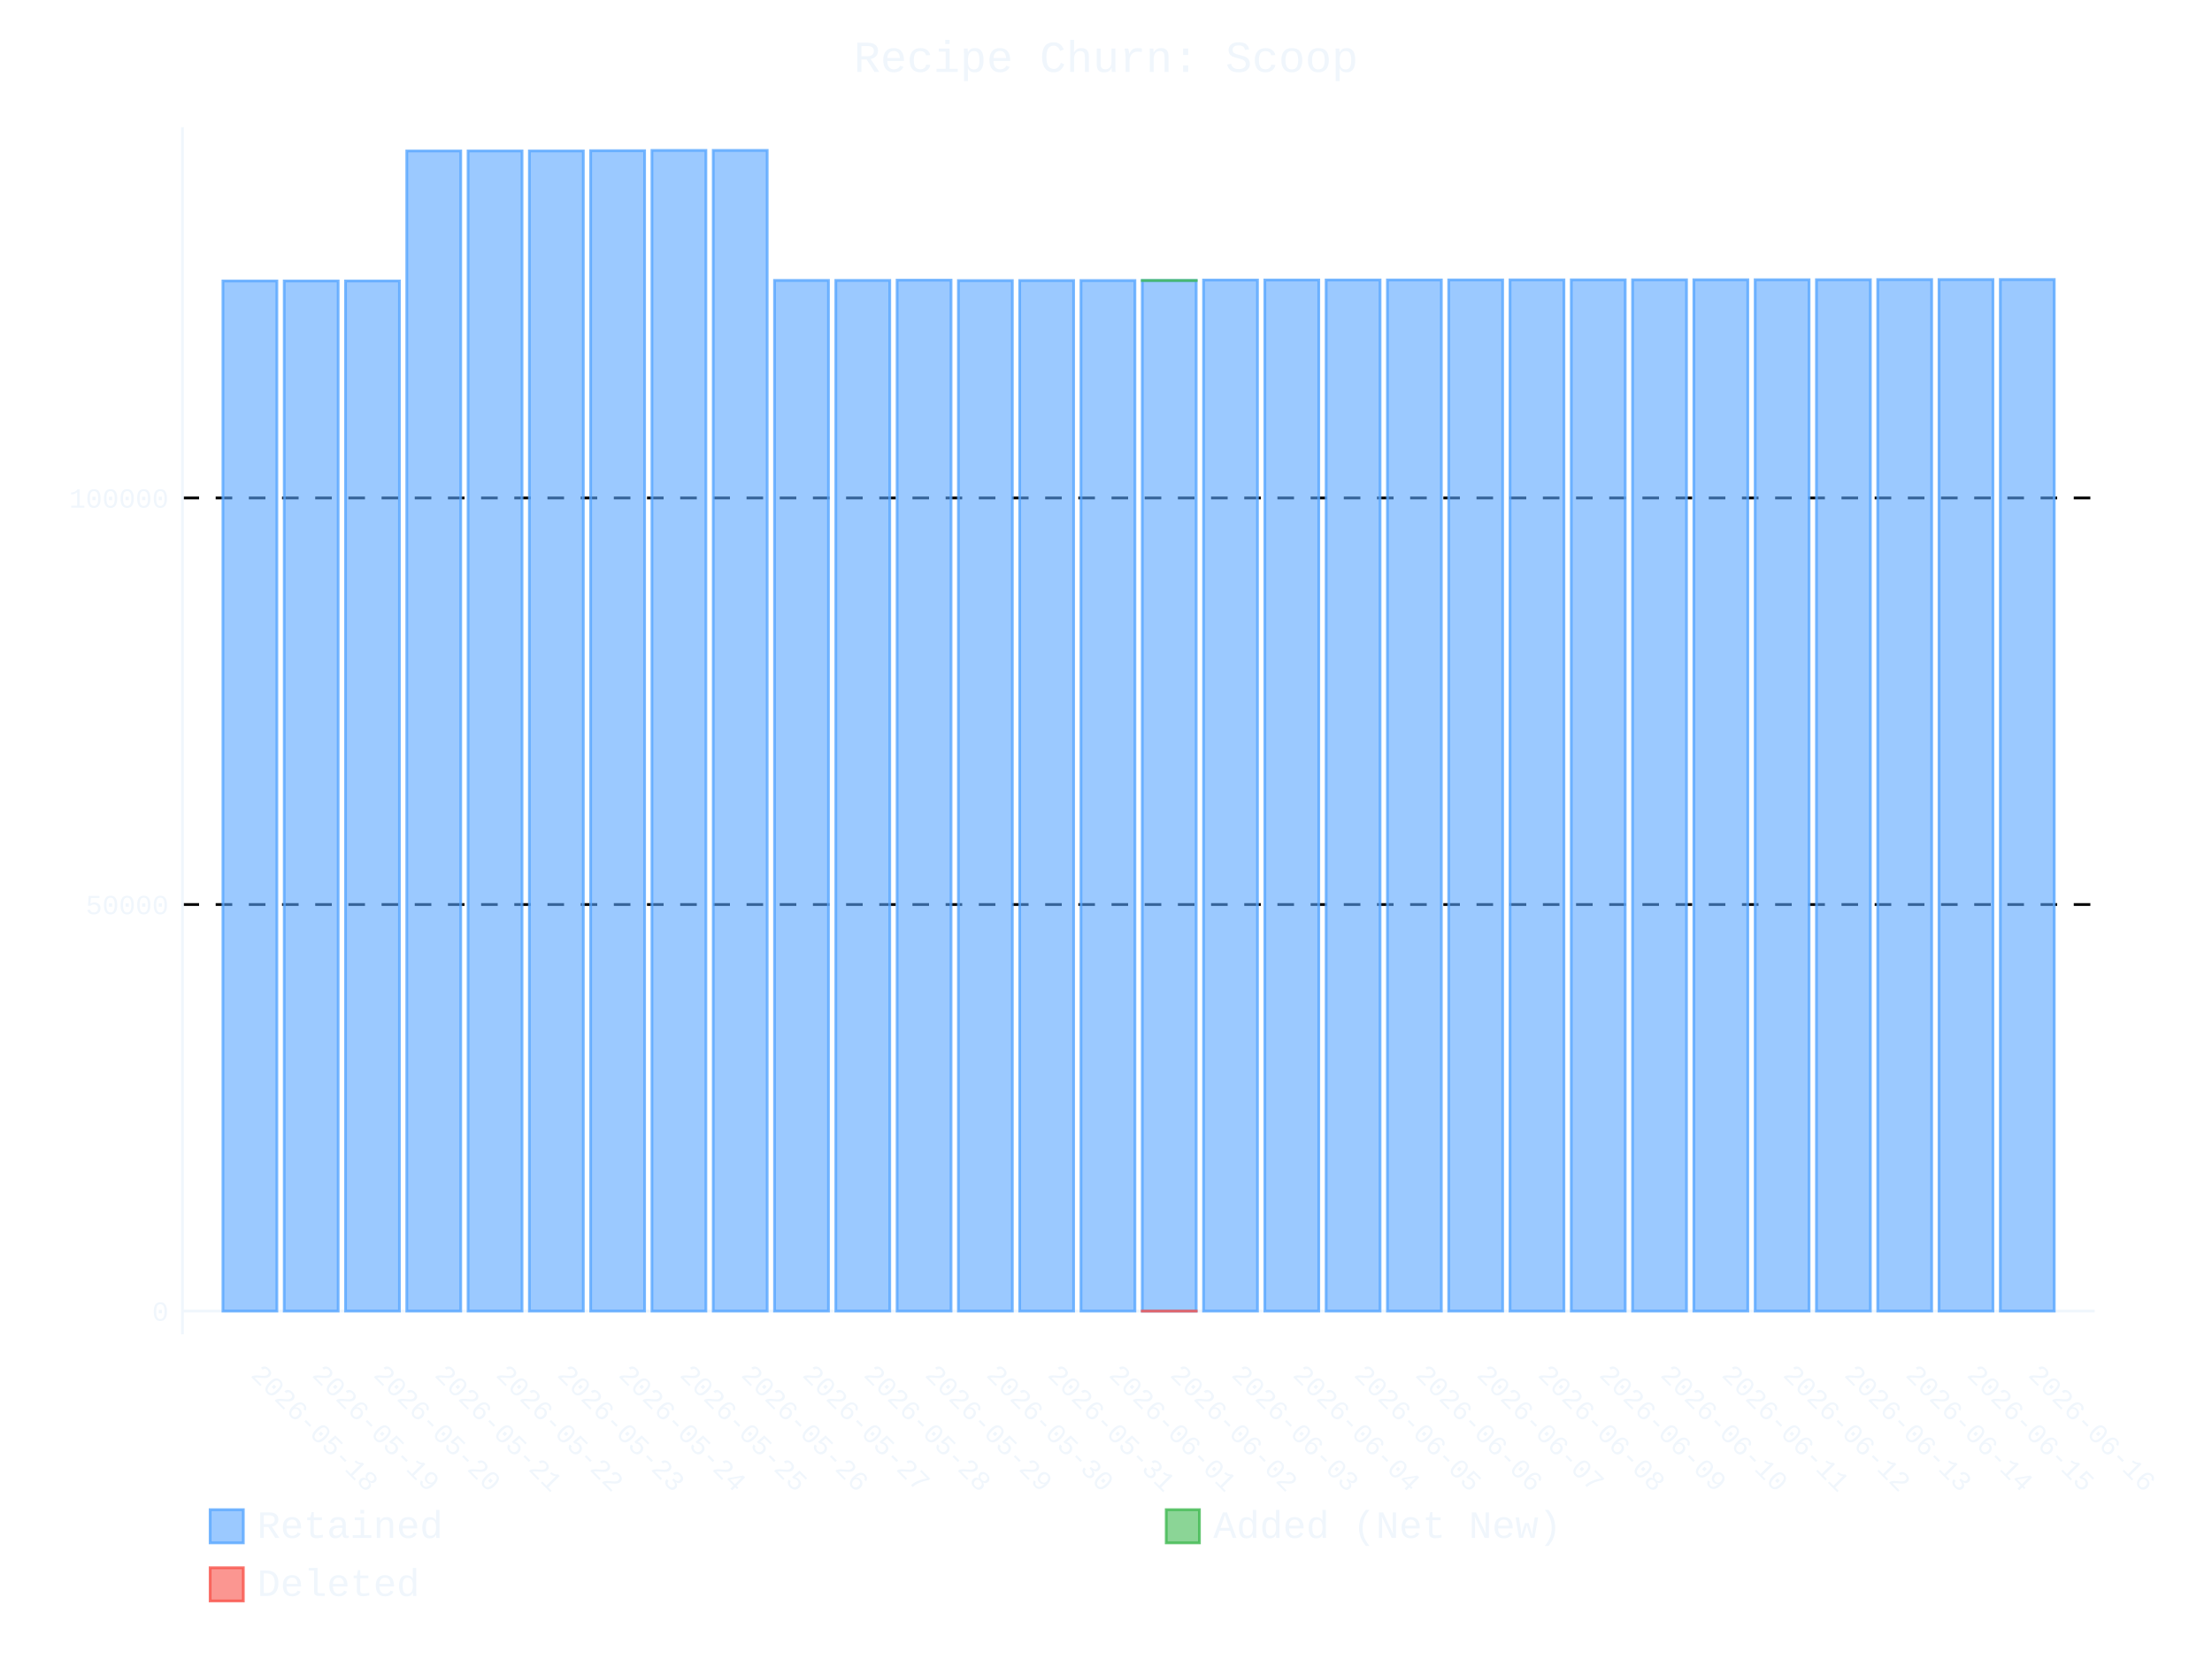
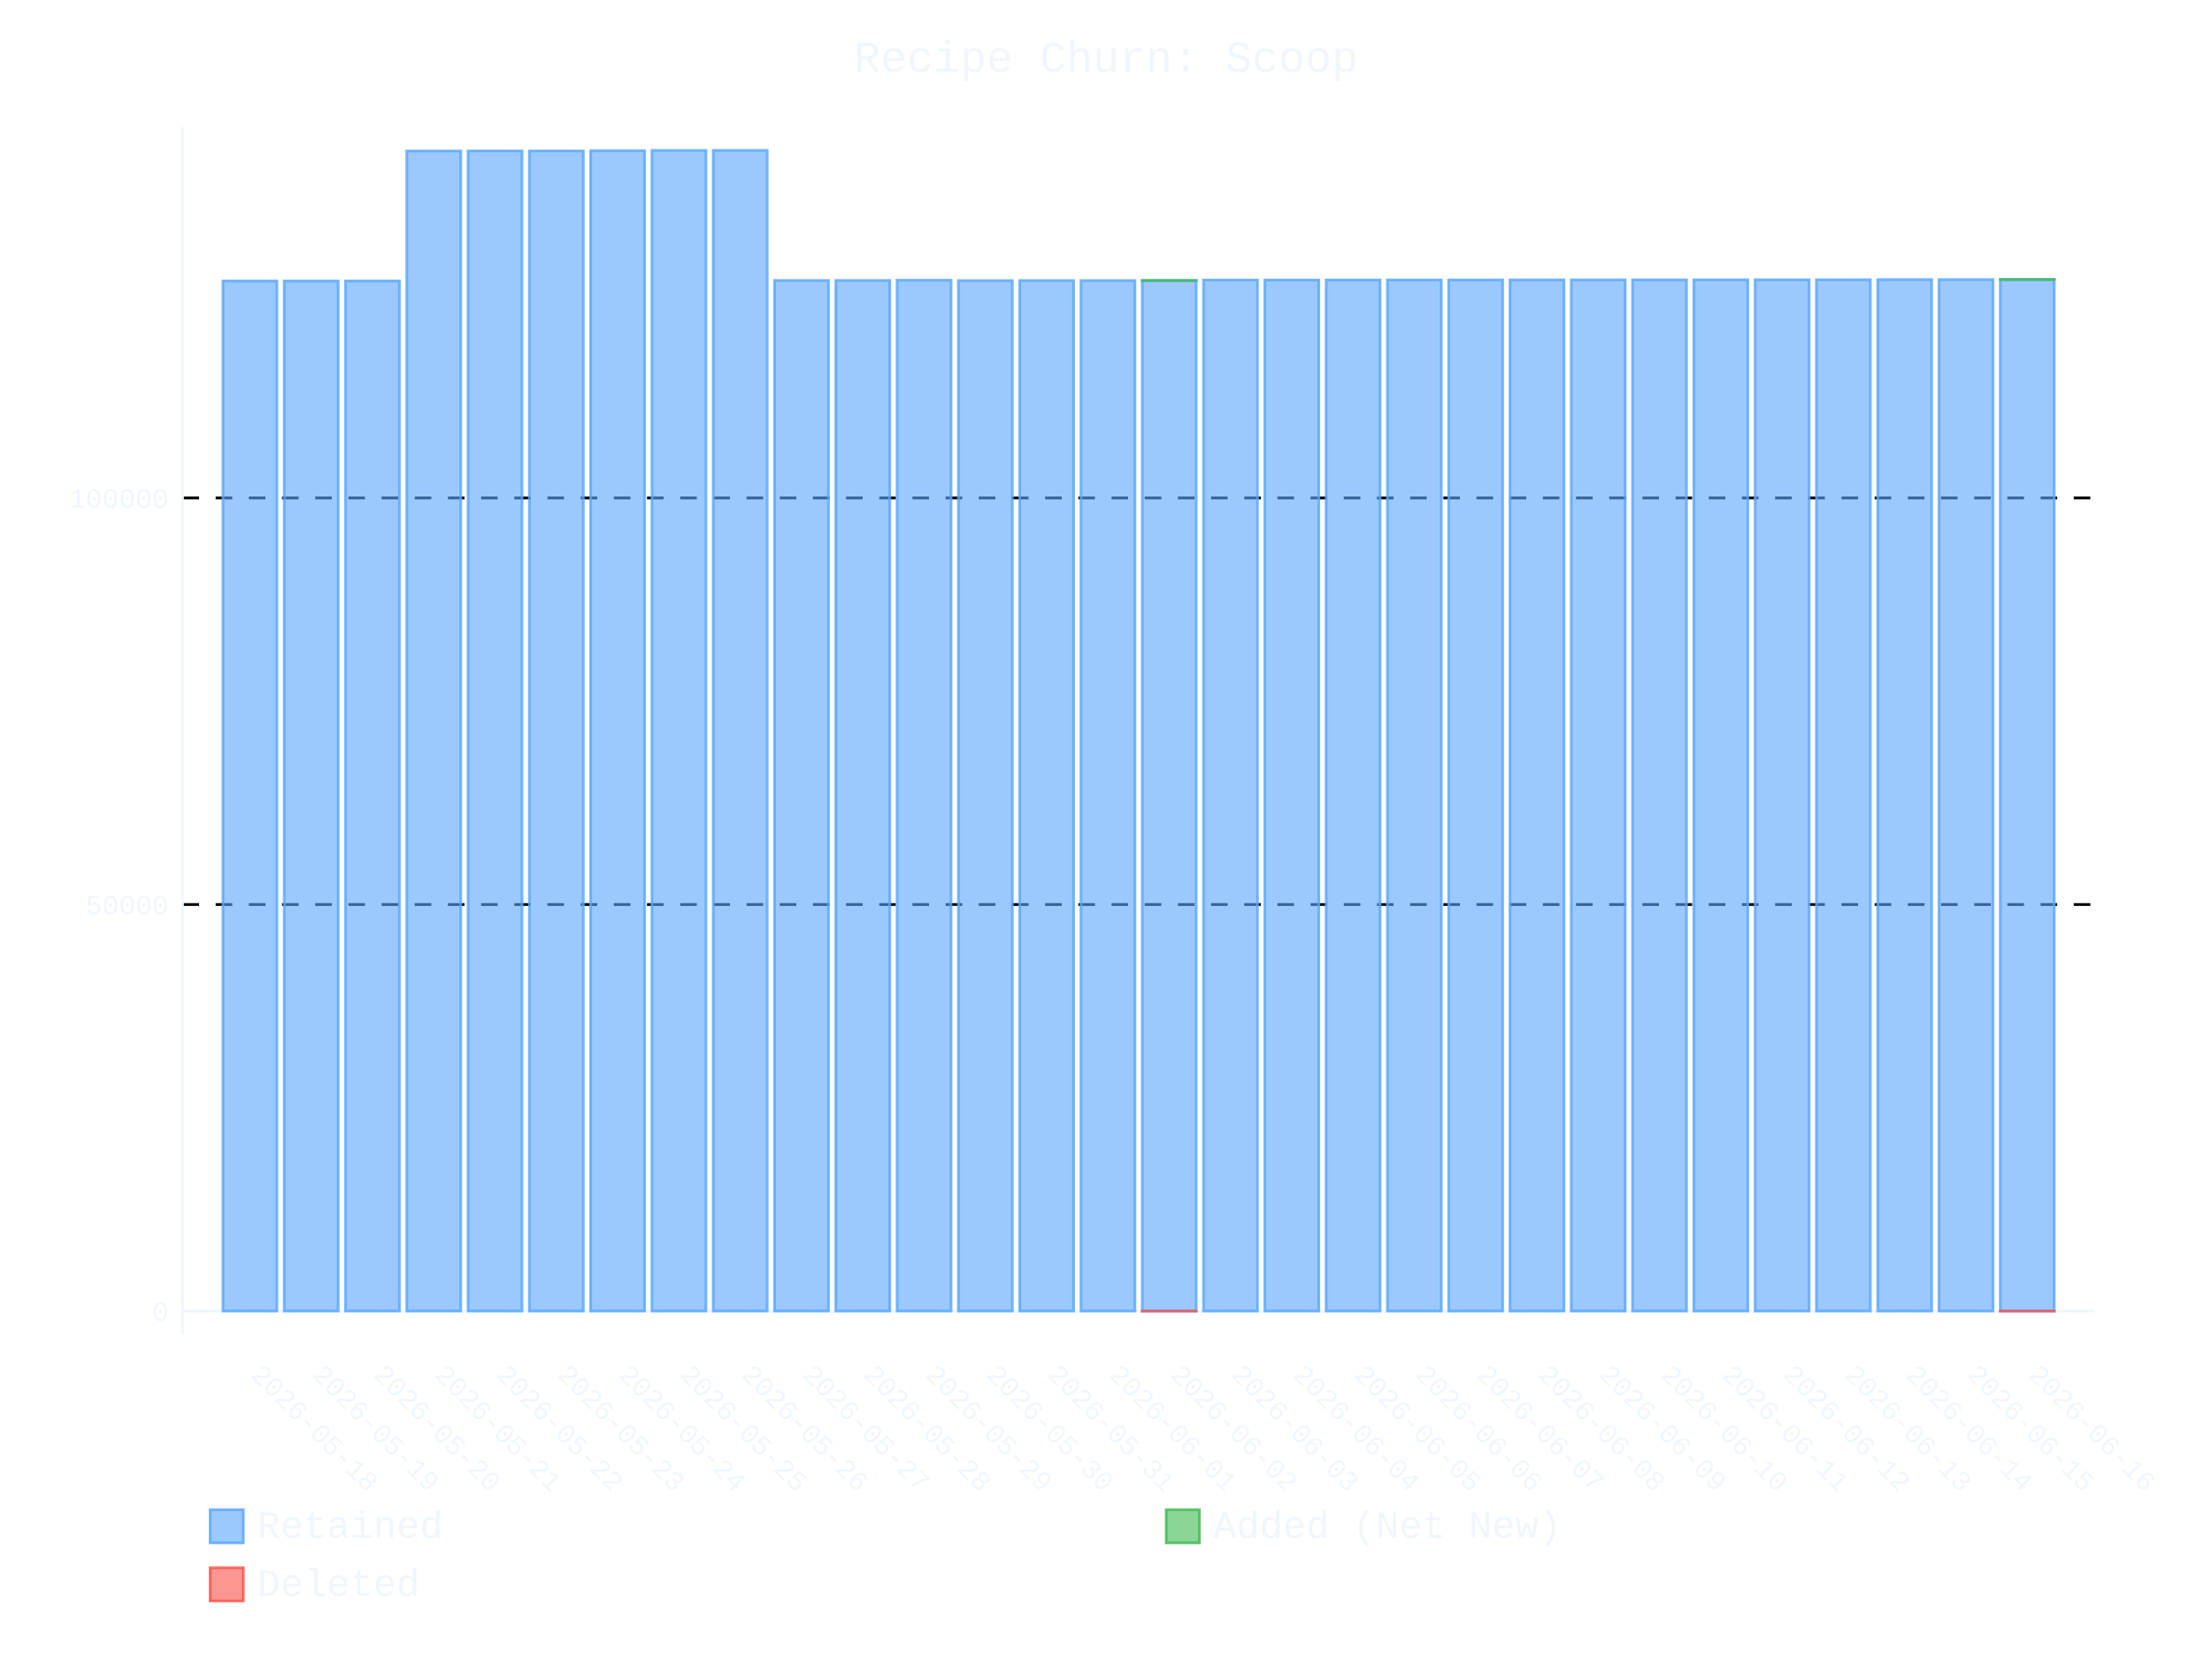
- <svg xmlns="http://www.w3.org/2000/svg" id="chart-cdd8c140-d926-482f-889a-9a8789e9650e" class="pygal-chart" viewBox="0 0 800 600">
+ <svg xmlns="http://www.w3.org/2000/svg" id="chart-5432acbd-189f-4b58-8a9c-dcebecef8979" class="pygal-chart" viewBox="0 0 800 600">
  <defs>
-     <style type="text/css">#chart-cdd8c140-d926-482f-889a-9a8789e9650e{-webkit-user-select:none;-webkit-font-smoothing:antialiased;font-family:Consolas,"Liberation Mono",Menlo,Courier,monospace}#chart-cdd8c140-d926-482f-889a-9a8789e9650e .title{font-family:Consolas,"Liberation Mono",Menlo,Courier,monospace;font-size:16px}#chart-cdd8c140-d926-482f-889a-9a8789e9650e .legends .legend text{font-family:Consolas,"Liberation Mono",Menlo,Courier,monospace;font-size:14px}#chart-cdd8c140-d926-482f-889a-9a8789e9650e .axis text{font-family:Consolas,"Liberation Mono",Menlo,Courier,monospace;font-size:10px}#chart-cdd8c140-d926-482f-889a-9a8789e9650e .axis text.major{font-family:Consolas,"Liberation Mono",Menlo,Courier,monospace;font-size:10px}#chart-cdd8c140-d926-482f-889a-9a8789e9650e .text-overlay text.value{font-family:Consolas,"Liberation Mono",Menlo,Courier,monospace;font-size:16px}#chart-cdd8c140-d926-482f-889a-9a8789e9650e .text-overlay text.label{font-family:Consolas,"Liberation Mono",Menlo,Courier,monospace;font-size:10px}#chart-cdd8c140-d926-482f-889a-9a8789e9650e .tooltip{font-family:Consolas,"Liberation Mono",Menlo,Courier,monospace;font-size:14px}#chart-cdd8c140-d926-482f-889a-9a8789e9650e text.no_data{font-family:Consolas,"Liberation Mono",Menlo,Courier,monospace;font-size:64px}
- #chart-cdd8c140-d926-482f-889a-9a8789e9650e{background-color:transparent}#chart-cdd8c140-d926-482f-889a-9a8789e9650e path,#chart-cdd8c140-d926-482f-889a-9a8789e9650e line,#chart-cdd8c140-d926-482f-889a-9a8789e9650e rect,#chart-cdd8c140-d926-482f-889a-9a8789e9650e circle{-webkit-transition:400ms ease-in;-moz-transition:400ms ease-in;transition:400ms ease-in}#chart-cdd8c140-d926-482f-889a-9a8789e9650e .graph &gt; .background{fill:transparent}#chart-cdd8c140-d926-482f-889a-9a8789e9650e .plot &gt; .background{fill:transparent}#chart-cdd8c140-d926-482f-889a-9a8789e9650e .graph{fill:#f0f6fc}#chart-cdd8c140-d926-482f-889a-9a8789e9650e text.no_data{fill:#f0f6fc}#chart-cdd8c140-d926-482f-889a-9a8789e9650e .title{fill:#f0f6fc}#chart-cdd8c140-d926-482f-889a-9a8789e9650e .legends .legend text{fill:#f0f6fc}#chart-cdd8c140-d926-482f-889a-9a8789e9650e .legends .legend:hover text{fill:#f0f6fc}#chart-cdd8c140-d926-482f-889a-9a8789e9650e .axis .line{stroke:#f0f6fc}#chart-cdd8c140-d926-482f-889a-9a8789e9650e .axis .guide.line{stroke:#9198a1}#chart-cdd8c140-d926-482f-889a-9a8789e9650e .axis .major.line{stroke:#f0f6fc}#chart-cdd8c140-d926-482f-889a-9a8789e9650e .axis text.major{fill:#f0f6fc}#chart-cdd8c140-d926-482f-889a-9a8789e9650e .axis.y .guides:hover .guide.line,#chart-cdd8c140-d926-482f-889a-9a8789e9650e .line-graph .axis.x .guides:hover .guide.line,#chart-cdd8c140-d926-482f-889a-9a8789e9650e .stackedline-graph .axis.x .guides:hover .guide.line,#chart-cdd8c140-d926-482f-889a-9a8789e9650e .xy-graph .axis.x .guides:hover .guide.line{stroke:#f0f6fc}#chart-cdd8c140-d926-482f-889a-9a8789e9650e .axis .guides:hover text{fill:#f0f6fc}#chart-cdd8c140-d926-482f-889a-9a8789e9650e .reactive{fill-opacity:.6;stroke-opacity:.8;stroke-width:1}#chart-cdd8c140-d926-482f-889a-9a8789e9650e .ci{stroke:#f0f6fc}#chart-cdd8c140-d926-482f-889a-9a8789e9650e .reactive.active,#chart-cdd8c140-d926-482f-889a-9a8789e9650e .active .reactive{fill-opacity:.9;stroke-opacity:.9;stroke-width:4}#chart-cdd8c140-d926-482f-889a-9a8789e9650e .ci .reactive.active{stroke-width:1.5}#chart-cdd8c140-d926-482f-889a-9a8789e9650e .series text{fill:#f0f6fc}#chart-cdd8c140-d926-482f-889a-9a8789e9650e .tooltip rect{fill:transparent;stroke:#f0f6fc;-webkit-transition:opacity 400ms ease-in;-moz-transition:opacity 400ms ease-in;transition:opacity 400ms ease-in}#chart-cdd8c140-d926-482f-889a-9a8789e9650e .tooltip .label{fill:#f0f6fc}#chart-cdd8c140-d926-482f-889a-9a8789e9650e .tooltip .label{fill:#f0f6fc}#chart-cdd8c140-d926-482f-889a-9a8789e9650e .tooltip .legend{font-size:.8em;fill:#9198a1}#chart-cdd8c140-d926-482f-889a-9a8789e9650e .tooltip .x_label{font-size:.6em;fill:#f0f6fc}#chart-cdd8c140-d926-482f-889a-9a8789e9650e .tooltip .xlink{font-size:.5em;text-decoration:underline}#chart-cdd8c140-d926-482f-889a-9a8789e9650e .tooltip .value{font-size:1.5em}#chart-cdd8c140-d926-482f-889a-9a8789e9650e .bound{font-size:.5em}#chart-cdd8c140-d926-482f-889a-9a8789e9650e .max-value{font-size:.75em;fill:#9198a1}#chart-cdd8c140-d926-482f-889a-9a8789e9650e .map-element{fill:transparent;stroke:#9198a1 !important}#chart-cdd8c140-d926-482f-889a-9a8789e9650e .map-element .reactive{fill-opacity:inherit;stroke-opacity:inherit}#chart-cdd8c140-d926-482f-889a-9a8789e9650e .color-0,#chart-cdd8c140-d926-482f-889a-9a8789e9650e .color-0 a:visited{stroke:#58a6ff;fill:#58a6ff}#chart-cdd8c140-d926-482f-889a-9a8789e9650e .color-1,#chart-cdd8c140-d926-482f-889a-9a8789e9650e .color-1 a:visited{stroke:#3fb950;fill:#3fb950}#chart-cdd8c140-d926-482f-889a-9a8789e9650e .color-2,#chart-cdd8c140-d926-482f-889a-9a8789e9650e .color-2 a:visited{stroke:#f85149;fill:#f85149}#chart-cdd8c140-d926-482f-889a-9a8789e9650e .text-overlay .color-0 text{fill:black}#chart-cdd8c140-d926-482f-889a-9a8789e9650e .text-overlay .color-1 text{fill:black}#chart-cdd8c140-d926-482f-889a-9a8789e9650e .text-overlay .color-2 text{fill:black}
- #chart-cdd8c140-d926-482f-889a-9a8789e9650e text.no_data{text-anchor:middle}#chart-cdd8c140-d926-482f-889a-9a8789e9650e .guide.line{fill:none}#chart-cdd8c140-d926-482f-889a-9a8789e9650e .centered{text-anchor:middle}#chart-cdd8c140-d926-482f-889a-9a8789e9650e .title{text-anchor:middle}#chart-cdd8c140-d926-482f-889a-9a8789e9650e .legends .legend text{fill-opacity:1}#chart-cdd8c140-d926-482f-889a-9a8789e9650e .axis.x text{text-anchor:middle}#chart-cdd8c140-d926-482f-889a-9a8789e9650e .axis.x:not(.web) text[transform]{text-anchor:start}#chart-cdd8c140-d926-482f-889a-9a8789e9650e .axis.x:not(.web) text[transform].backwards{text-anchor:end}#chart-cdd8c140-d926-482f-889a-9a8789e9650e .axis.y text{text-anchor:end}#chart-cdd8c140-d926-482f-889a-9a8789e9650e .axis.y text[transform].backwards{text-anchor:start}#chart-cdd8c140-d926-482f-889a-9a8789e9650e .axis.y2 text{text-anchor:start}#chart-cdd8c140-d926-482f-889a-9a8789e9650e .axis.y2 text[transform].backwards{text-anchor:end}#chart-cdd8c140-d926-482f-889a-9a8789e9650e .axis .guide.line{stroke-dasharray:4,4;stroke:black}#chart-cdd8c140-d926-482f-889a-9a8789e9650e .axis .major.guide.line{stroke-dasharray:6,6;stroke:black}#chart-cdd8c140-d926-482f-889a-9a8789e9650e .horizontal .axis.y .guide.line,#chart-cdd8c140-d926-482f-889a-9a8789e9650e .horizontal .axis.y2 .guide.line,#chart-cdd8c140-d926-482f-889a-9a8789e9650e .vertical .axis.x .guide.line{opacity:0}#chart-cdd8c140-d926-482f-889a-9a8789e9650e .horizontal .axis.always_show .guide.line,#chart-cdd8c140-d926-482f-889a-9a8789e9650e .vertical .axis.always_show .guide.line{opacity:1 !important}#chart-cdd8c140-d926-482f-889a-9a8789e9650e .axis.y .guides:hover .guide.line,#chart-cdd8c140-d926-482f-889a-9a8789e9650e .axis.y2 .guides:hover .guide.line,#chart-cdd8c140-d926-482f-889a-9a8789e9650e .axis.x .guides:hover .guide.line{opacity:1}#chart-cdd8c140-d926-482f-889a-9a8789e9650e .axis .guides:hover text{opacity:1}#chart-cdd8c140-d926-482f-889a-9a8789e9650e .nofill{fill:none}#chart-cdd8c140-d926-482f-889a-9a8789e9650e .subtle-fill{fill-opacity:.2}#chart-cdd8c140-d926-482f-889a-9a8789e9650e .dot{stroke-width:1px;fill-opacity:1;stroke-opacity:1}#chart-cdd8c140-d926-482f-889a-9a8789e9650e .dot.active{stroke-width:5px}#chart-cdd8c140-d926-482f-889a-9a8789e9650e .dot.negative{fill:transparent}#chart-cdd8c140-d926-482f-889a-9a8789e9650e text,#chart-cdd8c140-d926-482f-889a-9a8789e9650e tspan{stroke:none !important}#chart-cdd8c140-d926-482f-889a-9a8789e9650e .series text.active{opacity:1}#chart-cdd8c140-d926-482f-889a-9a8789e9650e .tooltip rect{fill-opacity:.95;stroke-width:.5}#chart-cdd8c140-d926-482f-889a-9a8789e9650e .tooltip text{fill-opacity:1}#chart-cdd8c140-d926-482f-889a-9a8789e9650e .showable{visibility:hidden}#chart-cdd8c140-d926-482f-889a-9a8789e9650e .showable.shown{visibility:visible}#chart-cdd8c140-d926-482f-889a-9a8789e9650e .gauge-background{fill:rgba(229,229,229,1);stroke:none}#chart-cdd8c140-d926-482f-889a-9a8789e9650e .bg-lines{stroke:transparent;stroke-width:2px}</style>
+     <style type="text/css">#chart-5432acbd-189f-4b58-8a9c-dcebecef8979{-webkit-user-select:none;-webkit-font-smoothing:antialiased;font-family:Consolas,"Liberation Mono",Menlo,Courier,monospace}#chart-5432acbd-189f-4b58-8a9c-dcebecef8979 .title{font-family:Consolas,"Liberation Mono",Menlo,Courier,monospace;font-size:16px}#chart-5432acbd-189f-4b58-8a9c-dcebecef8979 .legends .legend text{font-family:Consolas,"Liberation Mono",Menlo,Courier,monospace;font-size:14px}#chart-5432acbd-189f-4b58-8a9c-dcebecef8979 .axis text{font-family:Consolas,"Liberation Mono",Menlo,Courier,monospace;font-size:10px}#chart-5432acbd-189f-4b58-8a9c-dcebecef8979 .axis text.major{font-family:Consolas,"Liberation Mono",Menlo,Courier,monospace;font-size:10px}#chart-5432acbd-189f-4b58-8a9c-dcebecef8979 .text-overlay text.value{font-family:Consolas,"Liberation Mono",Menlo,Courier,monospace;font-size:16px}#chart-5432acbd-189f-4b58-8a9c-dcebecef8979 .text-overlay text.label{font-family:Consolas,"Liberation Mono",Menlo,Courier,monospace;font-size:10px}#chart-5432acbd-189f-4b58-8a9c-dcebecef8979 .tooltip{font-family:Consolas,"Liberation Mono",Menlo,Courier,monospace;font-size:14px}#chart-5432acbd-189f-4b58-8a9c-dcebecef8979 text.no_data{font-family:Consolas,"Liberation Mono",Menlo,Courier,monospace;font-size:64px}
+ #chart-5432acbd-189f-4b58-8a9c-dcebecef8979{background-color:transparent}#chart-5432acbd-189f-4b58-8a9c-dcebecef8979 path,#chart-5432acbd-189f-4b58-8a9c-dcebecef8979 line,#chart-5432acbd-189f-4b58-8a9c-dcebecef8979 rect,#chart-5432acbd-189f-4b58-8a9c-dcebecef8979 circle{-webkit-transition:400ms ease-in;-moz-transition:400ms ease-in;transition:400ms ease-in}#chart-5432acbd-189f-4b58-8a9c-dcebecef8979 .graph &gt; .background{fill:transparent}#chart-5432acbd-189f-4b58-8a9c-dcebecef8979 .plot &gt; .background{fill:transparent}#chart-5432acbd-189f-4b58-8a9c-dcebecef8979 .graph{fill:#f0f6fc}#chart-5432acbd-189f-4b58-8a9c-dcebecef8979 text.no_data{fill:#f0f6fc}#chart-5432acbd-189f-4b58-8a9c-dcebecef8979 .title{fill:#f0f6fc}#chart-5432acbd-189f-4b58-8a9c-dcebecef8979 .legends .legend text{fill:#f0f6fc}#chart-5432acbd-189f-4b58-8a9c-dcebecef8979 .legends .legend:hover text{fill:#f0f6fc}#chart-5432acbd-189f-4b58-8a9c-dcebecef8979 .axis .line{stroke:#f0f6fc}#chart-5432acbd-189f-4b58-8a9c-dcebecef8979 .axis .guide.line{stroke:#9198a1}#chart-5432acbd-189f-4b58-8a9c-dcebecef8979 .axis .major.line{stroke:#f0f6fc}#chart-5432acbd-189f-4b58-8a9c-dcebecef8979 .axis text.major{fill:#f0f6fc}#chart-5432acbd-189f-4b58-8a9c-dcebecef8979 .axis.y .guides:hover .guide.line,#chart-5432acbd-189f-4b58-8a9c-dcebecef8979 .line-graph .axis.x .guides:hover .guide.line,#chart-5432acbd-189f-4b58-8a9c-dcebecef8979 .stackedline-graph .axis.x .guides:hover .guide.line,#chart-5432acbd-189f-4b58-8a9c-dcebecef8979 .xy-graph .axis.x .guides:hover .guide.line{stroke:#f0f6fc}#chart-5432acbd-189f-4b58-8a9c-dcebecef8979 .axis .guides:hover text{fill:#f0f6fc}#chart-5432acbd-189f-4b58-8a9c-dcebecef8979 .reactive{fill-opacity:.6;stroke-opacity:.8;stroke-width:1}#chart-5432acbd-189f-4b58-8a9c-dcebecef8979 .ci{stroke:#f0f6fc}#chart-5432acbd-189f-4b58-8a9c-dcebecef8979 .reactive.active,#chart-5432acbd-189f-4b58-8a9c-dcebecef8979 .active .reactive{fill-opacity:.9;stroke-opacity:.9;stroke-width:4}#chart-5432acbd-189f-4b58-8a9c-dcebecef8979 .ci .reactive.active{stroke-width:1.5}#chart-5432acbd-189f-4b58-8a9c-dcebecef8979 .series text{fill:#f0f6fc}#chart-5432acbd-189f-4b58-8a9c-dcebecef8979 .tooltip rect{fill:transparent;stroke:#f0f6fc;-webkit-transition:opacity 400ms ease-in;-moz-transition:opacity 400ms ease-in;transition:opacity 400ms ease-in}#chart-5432acbd-189f-4b58-8a9c-dcebecef8979 .tooltip .label{fill:#f0f6fc}#chart-5432acbd-189f-4b58-8a9c-dcebecef8979 .tooltip .label{fill:#f0f6fc}#chart-5432acbd-189f-4b58-8a9c-dcebecef8979 .tooltip .legend{font-size:.8em;fill:#9198a1}#chart-5432acbd-189f-4b58-8a9c-dcebecef8979 .tooltip .x_label{font-size:.6em;fill:#f0f6fc}#chart-5432acbd-189f-4b58-8a9c-dcebecef8979 .tooltip .xlink{font-size:.5em;text-decoration:underline}#chart-5432acbd-189f-4b58-8a9c-dcebecef8979 .tooltip .value{font-size:1.5em}#chart-5432acbd-189f-4b58-8a9c-dcebecef8979 .bound{font-size:.5em}#chart-5432acbd-189f-4b58-8a9c-dcebecef8979 .max-value{font-size:.75em;fill:#9198a1}#chart-5432acbd-189f-4b58-8a9c-dcebecef8979 .map-element{fill:transparent;stroke:#9198a1 !important}#chart-5432acbd-189f-4b58-8a9c-dcebecef8979 .map-element .reactive{fill-opacity:inherit;stroke-opacity:inherit}#chart-5432acbd-189f-4b58-8a9c-dcebecef8979 .color-0,#chart-5432acbd-189f-4b58-8a9c-dcebecef8979 .color-0 a:visited{stroke:#58a6ff;fill:#58a6ff}#chart-5432acbd-189f-4b58-8a9c-dcebecef8979 .color-1,#chart-5432acbd-189f-4b58-8a9c-dcebecef8979 .color-1 a:visited{stroke:#3fb950;fill:#3fb950}#chart-5432acbd-189f-4b58-8a9c-dcebecef8979 .color-2,#chart-5432acbd-189f-4b58-8a9c-dcebecef8979 .color-2 a:visited{stroke:#f85149;fill:#f85149}#chart-5432acbd-189f-4b58-8a9c-dcebecef8979 .text-overlay .color-0 text{fill:black}#chart-5432acbd-189f-4b58-8a9c-dcebecef8979 .text-overlay .color-1 text{fill:black}#chart-5432acbd-189f-4b58-8a9c-dcebecef8979 .text-overlay .color-2 text{fill:black}
+ #chart-5432acbd-189f-4b58-8a9c-dcebecef8979 text.no_data{text-anchor:middle}#chart-5432acbd-189f-4b58-8a9c-dcebecef8979 .guide.line{fill:none}#chart-5432acbd-189f-4b58-8a9c-dcebecef8979 .centered{text-anchor:middle}#chart-5432acbd-189f-4b58-8a9c-dcebecef8979 .title{text-anchor:middle}#chart-5432acbd-189f-4b58-8a9c-dcebecef8979 .legends .legend text{fill-opacity:1}#chart-5432acbd-189f-4b58-8a9c-dcebecef8979 .axis.x text{text-anchor:middle}#chart-5432acbd-189f-4b58-8a9c-dcebecef8979 .axis.x:not(.web) text[transform]{text-anchor:start}#chart-5432acbd-189f-4b58-8a9c-dcebecef8979 .axis.x:not(.web) text[transform].backwards{text-anchor:end}#chart-5432acbd-189f-4b58-8a9c-dcebecef8979 .axis.y text{text-anchor:end}#chart-5432acbd-189f-4b58-8a9c-dcebecef8979 .axis.y text[transform].backwards{text-anchor:start}#chart-5432acbd-189f-4b58-8a9c-dcebecef8979 .axis.y2 text{text-anchor:start}#chart-5432acbd-189f-4b58-8a9c-dcebecef8979 .axis.y2 text[transform].backwards{text-anchor:end}#chart-5432acbd-189f-4b58-8a9c-dcebecef8979 .axis .guide.line{stroke-dasharray:4,4;stroke:black}#chart-5432acbd-189f-4b58-8a9c-dcebecef8979 .axis .major.guide.line{stroke-dasharray:6,6;stroke:black}#chart-5432acbd-189f-4b58-8a9c-dcebecef8979 .horizontal .axis.y .guide.line,#chart-5432acbd-189f-4b58-8a9c-dcebecef8979 .horizontal .axis.y2 .guide.line,#chart-5432acbd-189f-4b58-8a9c-dcebecef8979 .vertical .axis.x .guide.line{opacity:0}#chart-5432acbd-189f-4b58-8a9c-dcebecef8979 .horizontal .axis.always_show .guide.line,#chart-5432acbd-189f-4b58-8a9c-dcebecef8979 .vertical .axis.always_show .guide.line{opacity:1 !important}#chart-5432acbd-189f-4b58-8a9c-dcebecef8979 .axis.y .guides:hover .guide.line,#chart-5432acbd-189f-4b58-8a9c-dcebecef8979 .axis.y2 .guides:hover .guide.line,#chart-5432acbd-189f-4b58-8a9c-dcebecef8979 .axis.x .guides:hover .guide.line{opacity:1}#chart-5432acbd-189f-4b58-8a9c-dcebecef8979 .axis .guides:hover text{opacity:1}#chart-5432acbd-189f-4b58-8a9c-dcebecef8979 .nofill{fill:none}#chart-5432acbd-189f-4b58-8a9c-dcebecef8979 .subtle-fill{fill-opacity:.2}#chart-5432acbd-189f-4b58-8a9c-dcebecef8979 .dot{stroke-width:1px;fill-opacity:1;stroke-opacity:1}#chart-5432acbd-189f-4b58-8a9c-dcebecef8979 .dot.active{stroke-width:5px}#chart-5432acbd-189f-4b58-8a9c-dcebecef8979 .dot.negative{fill:transparent}#chart-5432acbd-189f-4b58-8a9c-dcebecef8979 text,#chart-5432acbd-189f-4b58-8a9c-dcebecef8979 tspan{stroke:none !important}#chart-5432acbd-189f-4b58-8a9c-dcebecef8979 .series text.active{opacity:1}#chart-5432acbd-189f-4b58-8a9c-dcebecef8979 .tooltip rect{fill-opacity:.95;stroke-width:.5}#chart-5432acbd-189f-4b58-8a9c-dcebecef8979 .tooltip text{fill-opacity:1}#chart-5432acbd-189f-4b58-8a9c-dcebecef8979 .showable{visibility:hidden}#chart-5432acbd-189f-4b58-8a9c-dcebecef8979 .showable.shown{visibility:visible}#chart-5432acbd-189f-4b58-8a9c-dcebecef8979 .gauge-background{fill:rgba(229,229,229,1);stroke:none}#chart-5432acbd-189f-4b58-8a9c-dcebecef8979 .bg-lines{stroke:transparent;stroke-width:2px}</style>
  </defs>
  <g class="graph stackedbar-graph vertical">
    <rect x="0" y="0" width="800" height="600" class="background" />
    <g transform="translate(66, 46)" class="plot">
      <rect x="0" y="0" width="691.574" height="436.574" class="background" />
      <g class="axis y always_show">
        <g class="guides">
          <path d="M0 428.172 h691.574" class="axis major line" />
          <text x="-5" y="431.672" class="major">0</text>
        </g>
        <g class="guides">
          <path d="M0 281.133 h691.574" class="major guide line" />
          <text x="-5" y="284.633" class="major">50000</text>
        </g>
        <g class="guides">
          <path d="M0 134.094 h691.574" class="major guide line" />
          <text x="-5" y="137.594" class="major">100000</text>
        </g>
      </g>
      <g class="axis x">
        <path d="M0 0 v436.574" class="line" />
        <g class="guides">
          <path d="M24.382 0 v436.574" class="guide line" />
          <text x="24.382" y="451.574" class="" transform="rotate(45 24.3824 451.5736)">2026-05-18</text>
        </g>
        <g class="guides">
          <path d="M46.548 0 v436.574" class="guide line" />
          <text x="46.548" y="451.574" class="" transform="rotate(45 46.54822 451.5736)">2026-05-19</text>
        </g>
        <g class="guides">
          <path d="M68.714 0 v436.574" class="guide line" />
          <text x="68.714" y="451.574" class="" transform="rotate(45 68.71404 451.5736)">2026-05-20</text>
        </g>
        <g class="guides">
          <path d="M90.88 0 v436.574" class="guide line" />
          <text x="90.88" y="451.574" class="" transform="rotate(45 90.87986 451.5736)">2026-05-21</text>
        </g>
        <g class="guides">
          <path d="M113.046 0 v436.574" class="guide line" />
          <text x="113.046" y="451.574" class="" transform="rotate(45 113.0457 451.5736)">2026-05-22</text>
        </g>
        <g class="guides">
          <path d="M135.212 0 v436.574" class="guide line" />
          <text x="135.212" y="451.574" class="" transform="rotate(45 135.2115 451.5736)">2026-05-23</text>
        </g>
        <g class="guides">
          <path d="M157.377 0 v436.574" class="guide line" />
          <text x="157.377" y="451.574" class="" transform="rotate(45 157.3773 451.5736)">2026-05-24</text>
        </g>
        <g class="guides">
          <path d="M179.543 0 v436.574" class="guide line" />
          <text x="179.543" y="451.574" class="" transform="rotate(45 179.5431 451.5736)">2026-05-25</text>
        </g>
        <g class="guides">
          <path d="M201.709 0 v436.574" class="guide line" />
          <text x="201.709" y="451.574" class="" transform="rotate(45 201.709 451.5736)">2026-05-26</text>
        </g>
        <g class="guides">
          <path d="M223.875 0 v436.574" class="guide line" />
          <text x="223.875" y="451.574" class="" transform="rotate(45 223.8748 451.5736)">2026-05-27</text>
        </g>
        <g class="guides">
          <path d="M246.041 0 v436.574" class="guide line" />
          <text x="246.041" y="451.574" class="" transform="rotate(45 246.0406 451.5736)">2026-05-28</text>
        </g>
        <g class="guides">
          <path d="M268.206 0 v436.574" class="guide line" />
          <text x="268.206" y="451.574" class="" transform="rotate(45 268.2064 451.5736)">2026-05-29</text>
        </g>
        <g class="guides">
          <path d="M290.372 0 v436.574" class="guide line" />
          <text x="290.372" y="451.574" class="" transform="rotate(45 290.3722 451.5736)">2026-05-30</text>
        </g>
        <g class="guides">
          <path d="M312.538 0 v436.574" class="guide line" />
          <text x="312.538" y="451.574" class="" transform="rotate(45 312.5381 451.5736)">2026-05-31</text>
        </g>
        <g class="guides">
          <path d="M334.704 0 v436.574" class="guide line" />
          <text x="334.704" y="451.574" class="" transform="rotate(45 334.7039 451.5736)">2026-06-01</text>
        </g>
        <g class="guides">
          <path d="M356.87 0 v436.574" class="guide line" />
          <text x="356.87" y="451.574" class="" transform="rotate(45 356.8697 451.5736)">2026-06-02</text>
        </g>
        <g class="guides">
          <path d="M379.036 0 v436.574" class="guide line" />
          <text x="379.036" y="451.574" class="" transform="rotate(45 379.0355 451.5736)">2026-06-03</text>
        </g>
        <g class="guides">
          <path d="M401.201 0 v436.574" class="guide line" />
          <text x="401.201" y="451.574" class="" transform="rotate(45 401.2013 451.5736)">2026-06-04</text>
        </g>
        <g class="guides">
          <path d="M423.367 0 v436.574" class="guide line" />
          <text x="423.367" y="451.574" class="" transform="rotate(45 423.3672 451.5736)">2026-06-05</text>
        </g>
        <g class="guides">
          <path d="M445.533 0 v436.574" class="guide line" />
          <text x="445.533" y="451.574" class="" transform="rotate(45 445.533 451.5736)">2026-06-06</text>
        </g>
        <g class="guides">
          <path d="M467.699 0 v436.574" class="guide line" />
          <text x="467.699" y="451.574" class="" transform="rotate(45 467.6988 451.5736)">2026-06-07</text>
        </g>
        <g class="guides">
          <path d="M489.865 0 v436.574" class="guide line" />
          <text x="489.865" y="451.574" class="" transform="rotate(45 489.8646 451.5736)">2026-06-08</text>
        </g>
        <g class="guides">
          <path d="M512.03 0 v436.574" class="guide line" />
          <text x="512.03" y="451.574" class="" transform="rotate(45 512.0304 451.5736)">2026-06-09</text>
        </g>
        <g class="guides">
          <path d="M534.196 0 v436.574" class="guide line" />
          <text x="534.196" y="451.574" class="" transform="rotate(45 534.1963 451.5736)">2026-06-10</text>
        </g>
        <g class="guides">
          <path d="M556.362 0 v436.574" class="guide line" />
          <text x="556.362" y="451.574" class="" transform="rotate(45 556.3621 451.5736)">2026-06-11</text>
        </g>
        <g class="guides">
          <path d="M578.528 0 v436.574" class="guide line" />
          <text x="578.528" y="451.574" class="" transform="rotate(45 578.5279 451.5736)">2026-06-12</text>
        </g>
        <g class="guides">
          <path d="M600.694 0 v436.574" class="guide line" />
          <text x="600.694" y="451.574" class="" transform="rotate(45 600.6937 451.5736)">2026-06-13</text>
        </g>
        <g class="guides">
          <path d="M622.86 0 v436.574" class="guide line" />
          <text x="622.86" y="451.574" class="" transform="rotate(45 622.8596 451.5736)">2026-06-14</text>
        </g>
        <g class="guides">
          <path d="M645.025 0 v436.574" class="guide line" />
          <text x="645.025" y="451.574" class="" transform="rotate(45 645.0254 451.5736)">2026-06-15</text>
        </g>
        <g class="guides">
          <path d="M667.191 0 v436.574" class="guide line" />
          <text x="667.191" y="451.574" class="" transform="rotate(45 667.1912 451.5736)">2026-06-16</text>
        </g>
      </g>
      <g class="series serie-0 color-0">
        <g class="bars">
          <g class="bar">
            <rect x="14.629" y="55.625" rx="0" ry="0" width="19.506" height="372.547" class="rect reactive tooltip-trigger" />
          </g>
          <g class="bar">
            <rect x="36.795" y="55.622" rx="0" ry="0" width="19.506" height="372.55" class="rect reactive tooltip-trigger" />
          </g>
          <g class="bar">
            <rect x="58.961" y="55.619" rx="0" ry="0" width="19.506" height="372.553" class="rect reactive tooltip-trigger" />
          </g>
          <g class="bar">
            <rect x="81.127" y="8.602" rx="0" ry="0" width="19.506" height="419.571" class="rect reactive tooltip-trigger" />
          </g>
          <g class="bar">
            <rect x="103.293" y="8.599" rx="0" ry="0" width="19.506" height="419.574" class="rect reactive tooltip-trigger" />
          </g>
          <g class="bar">
            <rect x="125.459" y="8.599" rx="0" ry="0" width="19.506" height="419.574" class="rect reactive tooltip-trigger" />
          </g>
          <g class="bar">
            <rect x="147.624" y="8.504" rx="0" ry="0" width="19.506" height="419.668" class="rect reactive tooltip-trigger" />
          </g>
          <g class="bar">
            <rect x="169.79" y="8.399" rx="0" ry="0" width="19.506" height="419.773" class="rect reactive tooltip-trigger" />
          </g>
          <g class="bar">
            <rect x="191.956" y="8.396" rx="0" ry="0" width="19.506" height="419.776" class="rect reactive tooltip-trigger" />
          </g>
          <g class="bar">
            <rect x="214.122" y="55.413" rx="0" ry="0" width="19.506" height="372.759" class="rect reactive tooltip-trigger" />
          </g>
          <g class="bar">
            <rect x="236.288" y="55.41" rx="0" ry="0" width="19.506" height="372.762" class="rect reactive tooltip-trigger" />
          </g>
          <g class="bar">
            <rect x="258.453" y="55.322" rx="0" ry="0" width="19.506" height="372.85" class="rect reactive tooltip-trigger" />
          </g>
          <g class="bar">
            <rect x="280.619" y="55.483" rx="0" ry="0" width="19.506" height="372.689" class="rect reactive tooltip-trigger" />
          </g>
          <g class="bar">
            <rect x="302.785" y="55.457" rx="0" ry="0" width="19.506" height="372.715" class="rect reactive tooltip-trigger" />
          </g>
          <g class="bar">
            <rect x="324.951" y="55.457" rx="0" ry="0" width="19.506" height="372.715" class="rect reactive tooltip-trigger" />
          </g>
          <g class="bar">
            <rect x="347.117" y="55.454" rx="0" ry="0" width="19.506" height="372.718" class="rect reactive tooltip-trigger" />
          </g>
          <g class="bar">
            <rect x="369.283" y="55.278" rx="0" ry="0" width="19.506" height="372.894" class="rect reactive tooltip-trigger" />
          </g>
          <g class="bar">
            <rect x="391.448" y="55.263" rx="0" ry="0" width="19.506" height="372.909" class="rect reactive tooltip-trigger" />
          </g>
          <g class="bar">
            <rect x="413.614" y="55.257" rx="0" ry="0" width="19.506" height="372.915" class="rect reactive tooltip-trigger" />
          </g>
          <g class="bar">
            <rect x="435.78" y="55.248" rx="0" ry="0" width="19.506" height="372.924" class="rect reactive tooltip-trigger" />
          </g>
          <g class="bar">
            <rect x="457.946" y="55.236" rx="0" ry="0" width="19.506" height="372.936" class="rect reactive tooltip-trigger" />
          </g>
          <g class="bar">
            <rect x="480.112" y="55.219" rx="0" ry="0" width="19.506" height="372.953" class="rect reactive tooltip-trigger" />
          </g>
          <g class="bar">
            <rect x="502.277" y="55.207" rx="0" ry="0" width="19.506" height="372.965" class="rect reactive tooltip-trigger" />
          </g>
          <g class="bar">
            <rect x="524.443" y="55.198" rx="0" ry="0" width="19.506" height="372.974" class="rect reactive tooltip-trigger" />
          </g>
          <g class="bar">
            <rect x="546.609" y="55.181" rx="0" ry="0" width="19.506" height="372.991" class="rect reactive tooltip-trigger" />
          </g>
          <g class="bar">
            <rect x="568.775" y="55.178" rx="0" ry="0" width="19.506" height="372.994" class="rect reactive tooltip-trigger" />
          </g>
          <g class="bar">
            <rect x="590.941" y="55.169" rx="0" ry="0" width="19.506" height="373.003" class="rect reactive tooltip-trigger" />
          </g>
          <g class="bar">
            <rect x="613.107" y="55.113" rx="0" ry="0" width="19.506" height="373.059" class="rect reactive tooltip-trigger" />
          </g>
          <g class="bar">
            <rect x="635.272" y="55.107" rx="0" ry="0" width="19.506" height="373.065" class="rect reactive tooltip-trigger" />
          </g>
          <g class="bar">
            <rect x="657.438" y="55.092" rx="0" ry="0" width="19.506" height="373.08" class="rect reactive tooltip-trigger" />
          </g>
        </g>
      </g>
      <g class="series serie-1 color-1">
        <g class="bars">
          <g class="bar">
            <rect x="14.629" y="55.625" rx="0" ry="0" width="19.506" height="0.0" class="rect reactive tooltip-trigger" />
          </g>
          <g class="bar">
            <rect x="36.795" y="55.622" rx="0" ry="0" width="19.506" height="0.0" class="rect reactive tooltip-trigger" />
          </g>
          <g class="bar">
            <rect x="58.961" y="55.619" rx="0" ry="0" width="19.506" height="0.0" class="rect reactive tooltip-trigger" />
          </g>
          <g class="bar">
            <rect x="81.127" y="8.602" rx="0" ry="0" width="19.506" height="0.0" class="rect reactive tooltip-trigger" />
          </g>
          <g class="bar">
            <rect x="103.293" y="8.599" rx="0" ry="0" width="19.506" height="0.0" class="rect reactive tooltip-trigger" />
          </g>
          <g class="bar">
            <rect x="125.459" y="8.599" rx="0" ry="0" width="19.506" height="0.0" class="rect reactive tooltip-trigger" />
          </g>
          <g class="bar">
            <rect x="147.624" y="8.504" rx="0" ry="0" width="19.506" height="0.0" class="rect reactive tooltip-trigger" />
          </g>
          <g class="bar">
            <rect x="169.79" y="8.399" rx="0" ry="0" width="19.506" height="0.0" class="rect reactive tooltip-trigger" />
          </g>
          <g class="bar">
            <rect x="191.956" y="8.396" rx="0" ry="0" width="19.506" height="0.0" class="rect reactive tooltip-trigger" />
          </g>
          <g class="bar">
            <rect x="214.122" y="55.413" rx="0" ry="0" width="19.506" height="0.0" class="rect reactive tooltip-trigger" />
          </g>
          <g class="bar">
            <rect x="236.288" y="55.41" rx="0" ry="0" width="19.506" height="0.0" class="rect reactive tooltip-trigger" />
          </g>
          <g class="bar">
            <rect x="258.453" y="55.322" rx="0" ry="0" width="19.506" height="0.0" class="rect reactive tooltip-trigger" />
          </g>
          <g class="bar">
            <rect x="280.619" y="55.483" rx="0" ry="0" width="19.506" height="0.0" class="rect reactive tooltip-trigger" />
          </g>
          <g class="bar">
            <rect x="302.785" y="55.457" rx="0" ry="0" width="19.506" height="0.0" class="rect reactive tooltip-trigger" />
          </g>
          <g class="bar">
            <rect x="324.951" y="55.457" rx="0" ry="0" width="19.506" height="0.0" class="rect reactive tooltip-trigger" />
          </g>
          <g class="bar">
            <rect x="347.117" y="55.448" rx="0" ry="0" width="19.506" height="0.006" class="rect reactive tooltip-trigger" />
          </g>
          <g class="bar">
            <rect x="369.283" y="55.278" rx="0" ry="0" width="19.506" height="0.0" class="rect reactive tooltip-trigger" />
          </g>
          <g class="bar">
            <rect x="391.448" y="55.263" rx="0" ry="0" width="19.506" height="0.0" class="rect reactive tooltip-trigger" />
          </g>
          <g class="bar">
            <rect x="413.614" y="55.257" rx="0" ry="0" width="19.506" height="0.0" class="rect reactive tooltip-trigger" />
          </g>
          <g class="bar">
            <rect x="435.78" y="55.248" rx="0" ry="0" width="19.506" height="0.0" class="rect reactive tooltip-trigger" />
          </g>
          <g class="bar">
            <rect x="457.946" y="55.236" rx="0" ry="0" width="19.506" height="0.0" class="rect reactive tooltip-trigger" />
          </g>
          <g class="bar">
            <rect x="480.112" y="55.219" rx="0" ry="0" width="19.506" height="0.0" class="rect reactive tooltip-trigger" />
          </g>
          <g class="bar">
            <rect x="502.277" y="55.207" rx="0" ry="0" width="19.506" height="0.0" class="rect reactive tooltip-trigger" />
          </g>
          <g class="bar">
            <rect x="524.443" y="55.198" rx="0" ry="0" width="19.506" height="0.0" class="rect reactive tooltip-trigger" />
          </g>
          <g class="bar">
            <rect x="546.609" y="55.181" rx="0" ry="0" width="19.506" height="0.0" class="rect reactive tooltip-trigger" />
          </g>
          <g class="bar">
            <rect x="568.775" y="55.178" rx="0" ry="0" width="19.506" height="0.0" class="rect reactive tooltip-trigger" />
          </g>
          <g class="bar">
            <rect x="590.941" y="55.169" rx="0" ry="0" width="19.506" height="0.0" class="rect reactive tooltip-trigger" />
          </g>
          <g class="bar">
            <rect x="613.107" y="55.113" rx="0" ry="0" width="19.506" height="0.0" class="rect reactive tooltip-trigger" />
          </g>
          <g class="bar">
            <rect x="635.272" y="55.107" rx="0" ry="0" width="19.506" height="0.0" class="rect reactive tooltip-trigger" />
          </g>
          <g class="bar">
-             <rect x="657.438" y="55.092" rx="0" ry="0" width="19.506" height="0.0" class="rect reactive tooltip-trigger" />
+             <rect x="657.438" y="55.089" rx="0" ry="0" width="19.506" height="0.003" class="rect reactive tooltip-trigger" />
          </g>
        </g>
      </g>
      <g class="series serie-2 color-2">
        <g class="bars">
          <g class="bar">
            <rect x="14.629" y="55.625" rx="0" ry="0" width="19.506" height="0.0" class="rect reactive tooltip-trigger" />
          </g>
          <g class="bar">
            <rect x="36.795" y="55.622" rx="0" ry="0" width="19.506" height="0.0" class="rect reactive tooltip-trigger" />
          </g>
          <g class="bar">
            <rect x="58.961" y="55.619" rx="0" ry="0" width="19.506" height="0.0" class="rect reactive tooltip-trigger" />
          </g>
          <g class="bar">
            <rect x="81.127" y="8.602" rx="0" ry="0" width="19.506" height="0.0" class="rect reactive tooltip-trigger" />
          </g>
          <g class="bar">
            <rect x="103.293" y="8.599" rx="0" ry="0" width="19.506" height="0.0" class="rect reactive tooltip-trigger" />
          </g>
          <g class="bar">
            <rect x="125.459" y="8.599" rx="0" ry="0" width="19.506" height="0.0" class="rect reactive tooltip-trigger" />
          </g>
          <g class="bar">
            <rect x="147.624" y="8.504" rx="0" ry="0" width="19.506" height="0.0" class="rect reactive tooltip-trigger" />
          </g>
          <g class="bar">
            <rect x="169.79" y="8.399" rx="0" ry="0" width="19.506" height="0.0" class="rect reactive tooltip-trigger" />
          </g>
          <g class="bar">
            <rect x="191.956" y="8.396" rx="0" ry="0" width="19.506" height="0.0" class="rect reactive tooltip-trigger" />
          </g>
          <g class="bar">
            <rect x="214.122" y="55.413" rx="0" ry="0" width="19.506" height="0.0" class="rect reactive tooltip-trigger" />
          </g>
          <g class="bar">
            <rect x="236.288" y="55.41" rx="0" ry="0" width="19.506" height="0.0" class="rect reactive tooltip-trigger" />
          </g>
          <g class="bar">
            <rect x="258.453" y="55.322" rx="0" ry="0" width="19.506" height="0.0" class="rect reactive tooltip-trigger" />
          </g>
          <g class="bar">
            <rect x="280.619" y="55.483" rx="0" ry="0" width="19.506" height="0.0" class="rect reactive tooltip-trigger" />
          </g>
          <g class="bar">
            <rect x="302.785" y="55.457" rx="0" ry="0" width="19.506" height="0.0" class="rect reactive tooltip-trigger" />
          </g>
          <g class="bar">
            <rect x="324.951" y="55.457" rx="0" ry="0" width="19.506" height="0.0" class="rect reactive tooltip-trigger" />
          </g>
          <g class="bar">
            <rect x="347.117" y="428.172" rx="0" ry="0" width="19.506" height="0.006" class="rect reactive tooltip-trigger" />
          </g>
          <g class="bar">
            <rect x="369.283" y="55.278" rx="0" ry="0" width="19.506" height="0.0" class="rect reactive tooltip-trigger" />
          </g>
          <g class="bar">
            <rect x="391.448" y="55.263" rx="0" ry="0" width="19.506" height="0.0" class="rect reactive tooltip-trigger" />
          </g>
          <g class="bar">
            <rect x="413.614" y="55.257" rx="0" ry="0" width="19.506" height="0.0" class="rect reactive tooltip-trigger" />
          </g>
          <g class="bar">
            <rect x="435.78" y="55.248" rx="0" ry="0" width="19.506" height="0.0" class="rect reactive tooltip-trigger" />
          </g>
          <g class="bar">
            <rect x="457.946" y="55.236" rx="0" ry="0" width="19.506" height="0.0" class="rect reactive tooltip-trigger" />
          </g>
          <g class="bar">
            <rect x="480.112" y="55.219" rx="0" ry="0" width="19.506" height="0.0" class="rect reactive tooltip-trigger" />
          </g>
          <g class="bar">
            <rect x="502.277" y="55.207" rx="0" ry="0" width="19.506" height="0.0" class="rect reactive tooltip-trigger" />
          </g>
          <g class="bar">
            <rect x="524.443" y="55.198" rx="0" ry="0" width="19.506" height="0.0" class="rect reactive tooltip-trigger" />
          </g>
          <g class="bar">
            <rect x="546.609" y="55.181" rx="0" ry="0" width="19.506" height="0.0" class="rect reactive tooltip-trigger" />
          </g>
          <g class="bar">
            <rect x="568.775" y="55.178" rx="0" ry="0" width="19.506" height="0.0" class="rect reactive tooltip-trigger" />
          </g>
          <g class="bar">
            <rect x="590.941" y="55.169" rx="0" ry="0" width="19.506" height="0.0" class="rect reactive tooltip-trigger" />
          </g>
          <g class="bar">
            <rect x="613.107" y="55.113" rx="0" ry="0" width="19.506" height="0.0" class="rect reactive tooltip-trigger" />
          </g>
          <g class="bar">
            <rect x="635.272" y="55.107" rx="0" ry="0" width="19.506" height="0.0" class="rect reactive tooltip-trigger" />
          </g>
          <g class="bar">
-             <rect x="657.438" y="55.092" rx="0" ry="0" width="19.506" height="0.0" class="rect reactive tooltip-trigger" />
+             <rect x="657.438" y="428.172" rx="0" ry="0" width="19.506" height="0.003" class="rect reactive tooltip-trigger" />
          </g>
        </g>
      </g>
    </g>
    <g class="titles">
      <text x="400.0" y="26" class="title plot_title">Recipe Churn: Scoop</text>
    </g>
    <g transform="translate(66, 46)" class="plot overlay">
      <g class="series serie-0 color-0" />
      <g class="series serie-1 color-1" />
      <g class="series serie-2 color-2" />
    </g>
    <g transform="translate(66, 46)" class="plot text-overlay">
      <g class="series serie-0 color-0" />
      <g class="series serie-1 color-1" />
      <g class="series serie-2 color-2" />
    </g>
    <g transform="translate(66, 46)" class="plot tooltip-overlay">
      <g transform="translate(0 0)" style="opacity: 0" class="tooltip">
        <rect rx="0" ry="0" width="0" height="0" class="tooltip-box" />
        <g class="text" />
      </g>
    </g>
    <g transform="translate(76, 545)" class="legends">
      <g id="activate-serie-0" class="legend reactive activate-serie">
        <rect x="0.0" y="1.0" width="12" height="12" class="color-0 reactive" />
        <text x="17.0" y="11.2">Retained</text>
      </g>
      <g id="activate-serie-1" class="legend reactive activate-serie">
        <rect x="345.787" y="1.0" width="12" height="12" class="color-1 reactive" />
        <text x="362.787" y="11.2">Added (Net New)</text>
      </g>
      <g id="activate-serie-2" class="legend reactive activate-serie">
        <rect x="0.0" y="22.0" width="12" height="12" class="color-2 reactive" />
        <text x="17.0" y="32.2">Deleted</text>
      </g>
    </g>
  </g>
</svg>
